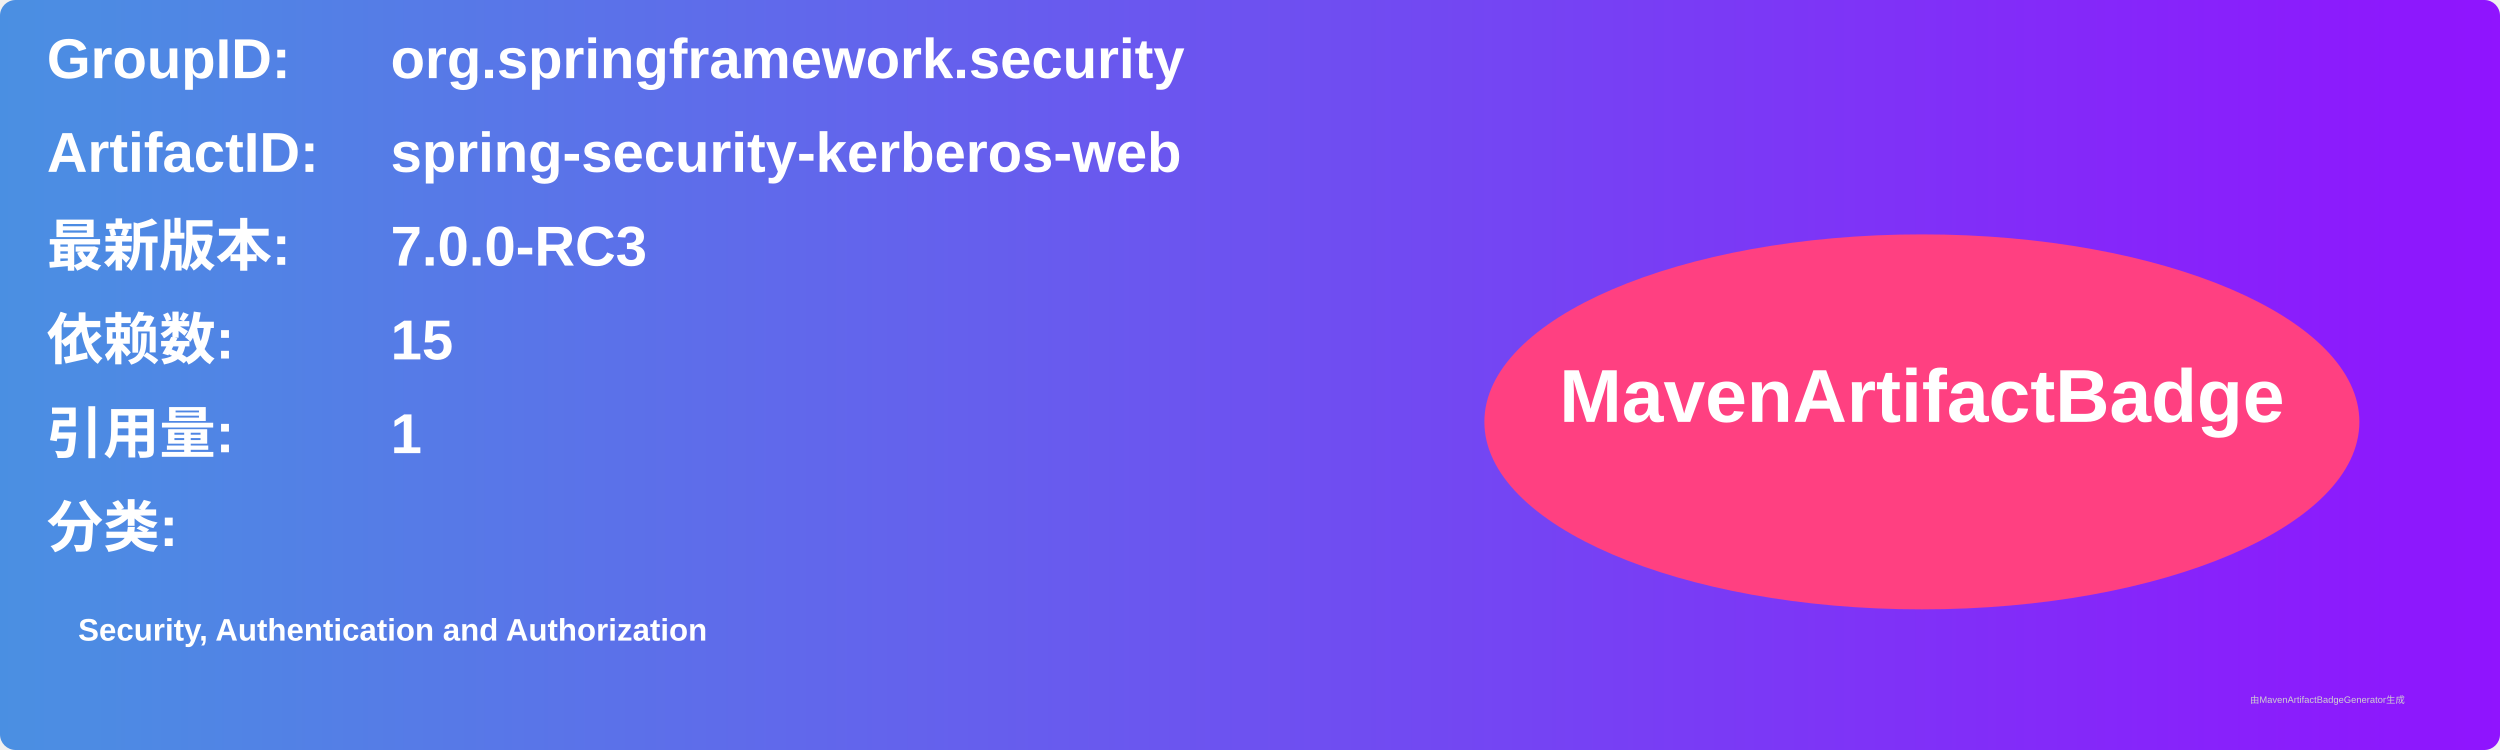
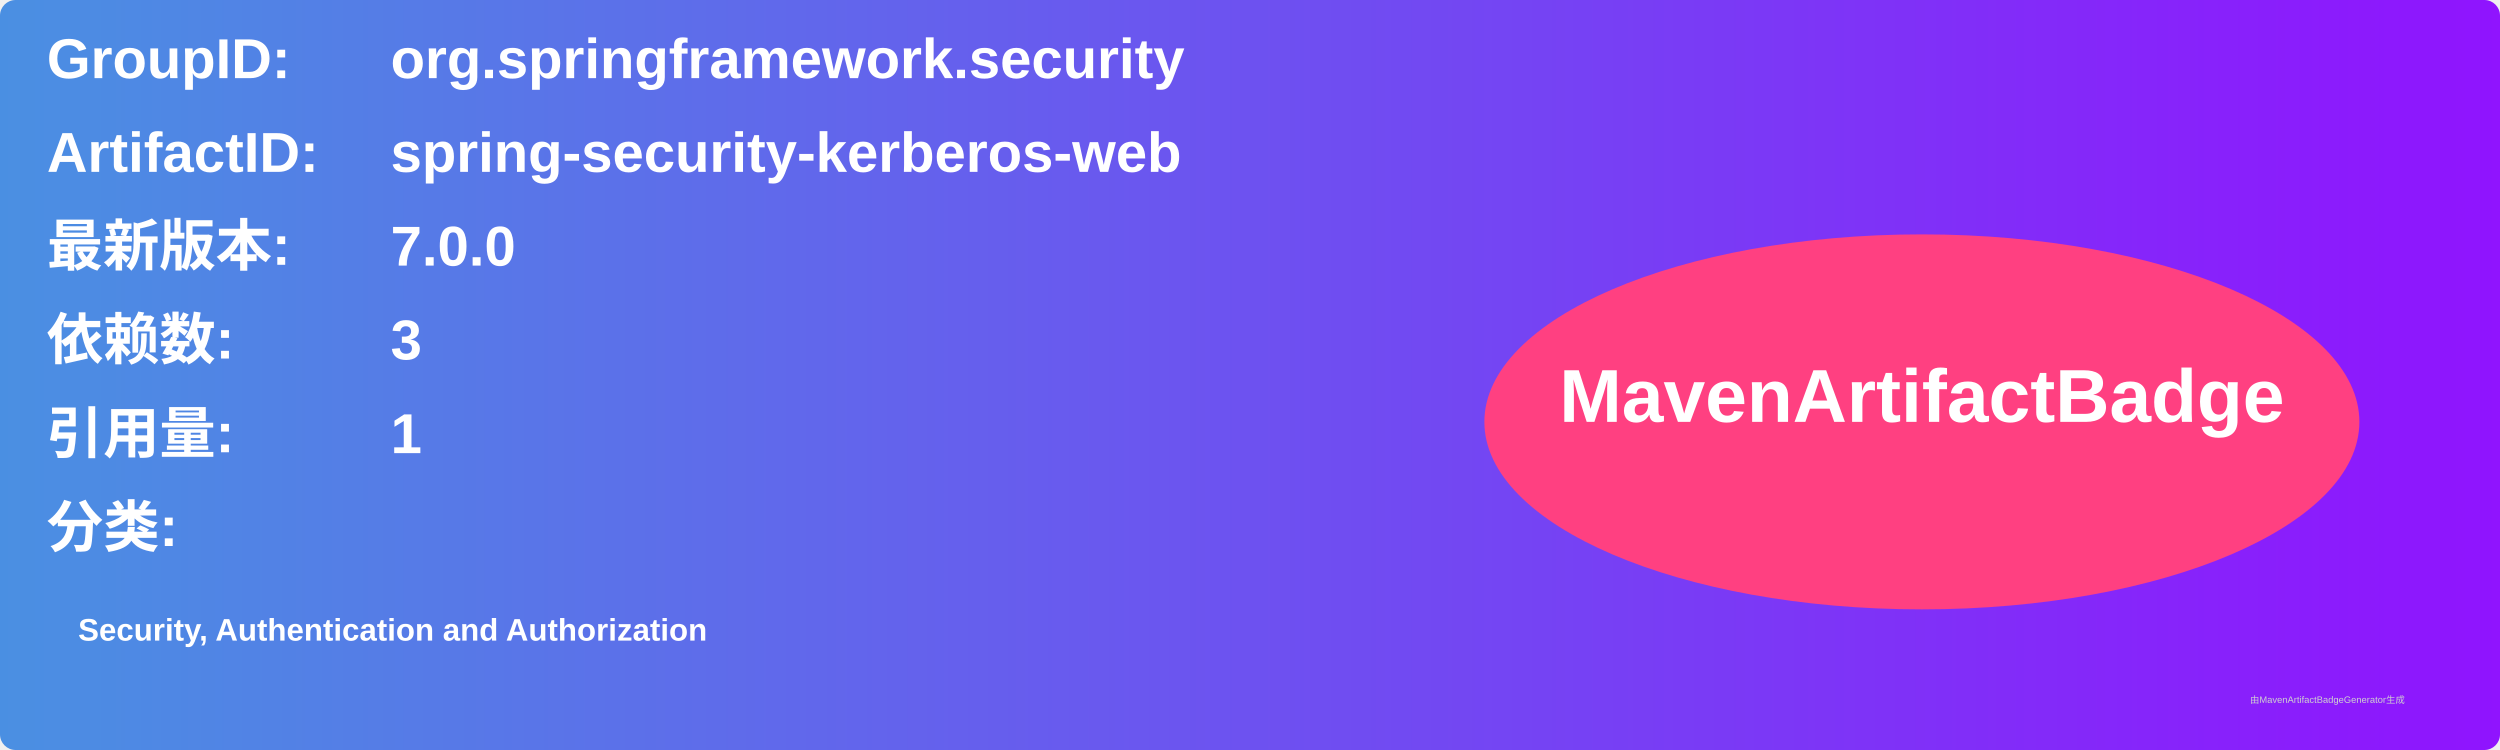
<svg xmlns="http://www.w3.org/2000/svg" width="800" height="240" viewBox="0 0 800 240">
  <linearGradient id="grad" x1="0%" y1="0%" x2="100%" y2="0%">
    <stop offset="0%" stop-color="#4a90e2" />
    <stop offset="100%" stop-color="#9013fe" />
  </linearGradient>
  <rect width="100%" height="100%" rx="5" ry="5" fill="url(#grad)" />
  <g transform="translate(15, 15)">
    <text x="0" y="10" font-family="Arial" font-size="18" fill="white" font-weight="bold" width="260">GroupID:</text>
    <text x="110" y="10" font-family="Arial" font-size="18" fill="white" font-weight="bold" width="460">org.springframework.security</text>
    <text x="0" y="40" font-family="Arial" font-size="18" fill="white" font-weight="bold" width="260">ArtifactID:</text>
    <text x="110" y="40" font-family="Arial" font-size="18" fill="white" font-weight="bold" width="460">spring-security-kerberos-web</text>
    <text x="0" y="70" font-family="Arial" font-size="18" fill="white" font-weight="bold">最新版本:</text>
    <text x="110" y="70" font-family="Arial" font-size="18" fill="white" font-weight="bold">
-       <tspan font-weight="bold">7.0.0-RC3</tspan>
+       <tspan font-weight="bold">7.0.0</tspan>
    </text>
    <text x="0" y="100" font-family="Arial" font-size="18" fill="white" font-weight="bold">依赖数: </text>
    <text x="110" y="100" font-family="Arial" font-size="18" fill="white">
-       <tspan font-weight="bold">15</tspan>
+       <tspan font-weight="bold">3</tspan>
    </text>
    <text x="0" y="130" font-family="Arial" font-size="18" fill="white" font-weight="bold">引用量: </text>
    <text x="110" y="130" font-family="Arial" font-size="18" fill="white">
      <tspan font-weight="bold">1</tspan>
    </text>
    <text x="0" y="160" font-family="Arial" font-size="18" fill="white" font-weight="bold">分类:</text>
    <text x="10" y="190" font-family="Arial" font-size="10" fill="white">
      <tspan font-weight="bold">Security, Authentication and Authorization</tspan>
    </text>
    <ellipse cx="600" cy="120" rx="140" ry="60" fill="#ff4081" />
    <text x="600" y="120" text-anchor="middle" font-family="Arial" font-size="24" fill="white" font-weight="bold">MavenArtifactBadge</text>
  </g>
  <text x="720" y="225" font-family="Arial" font-size="3" fill="#d0d0d0">由MavenArtifactBadgeGenerator生成</text>
</svg>
